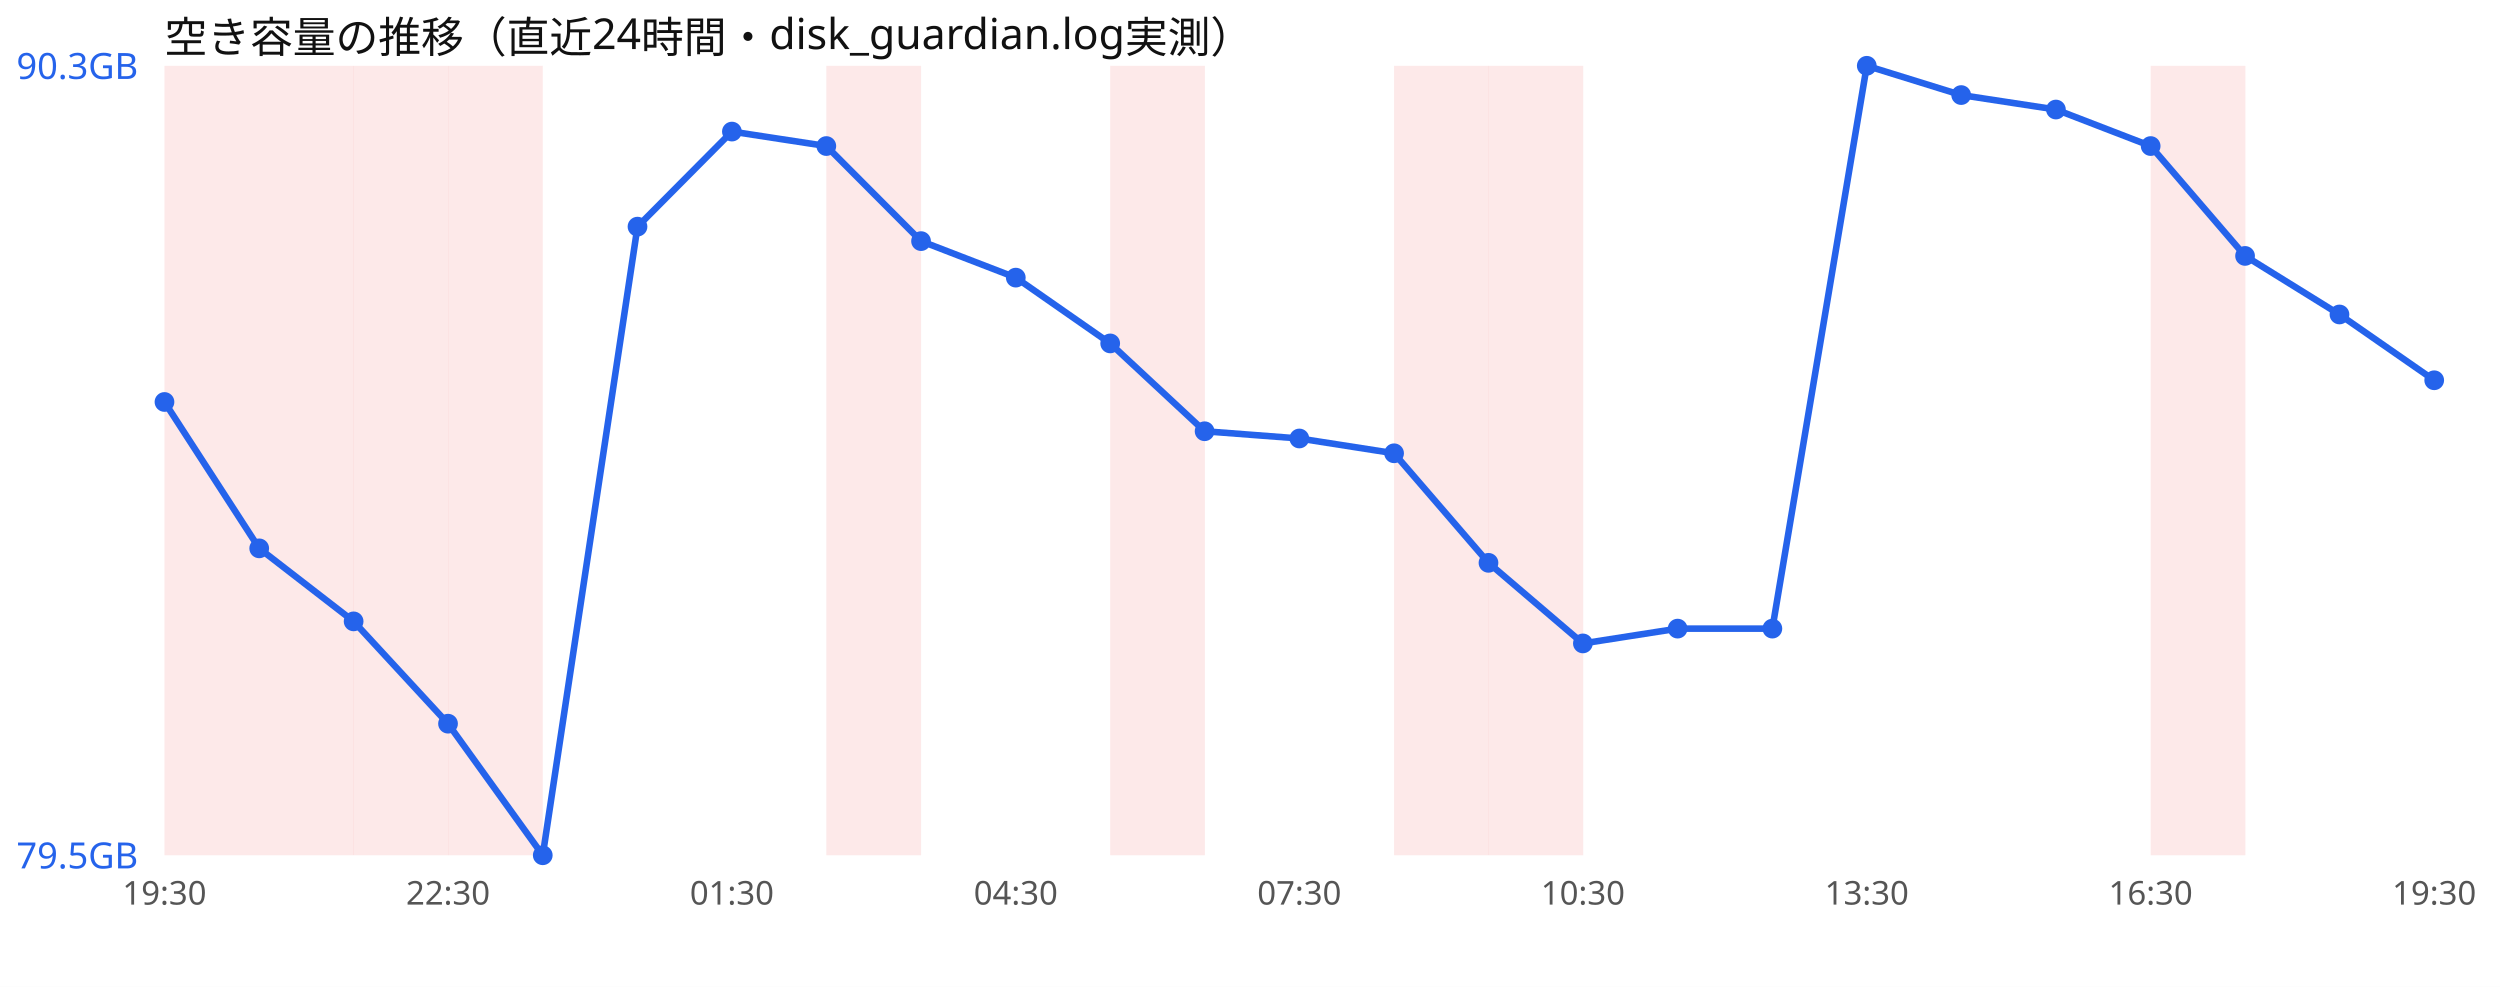
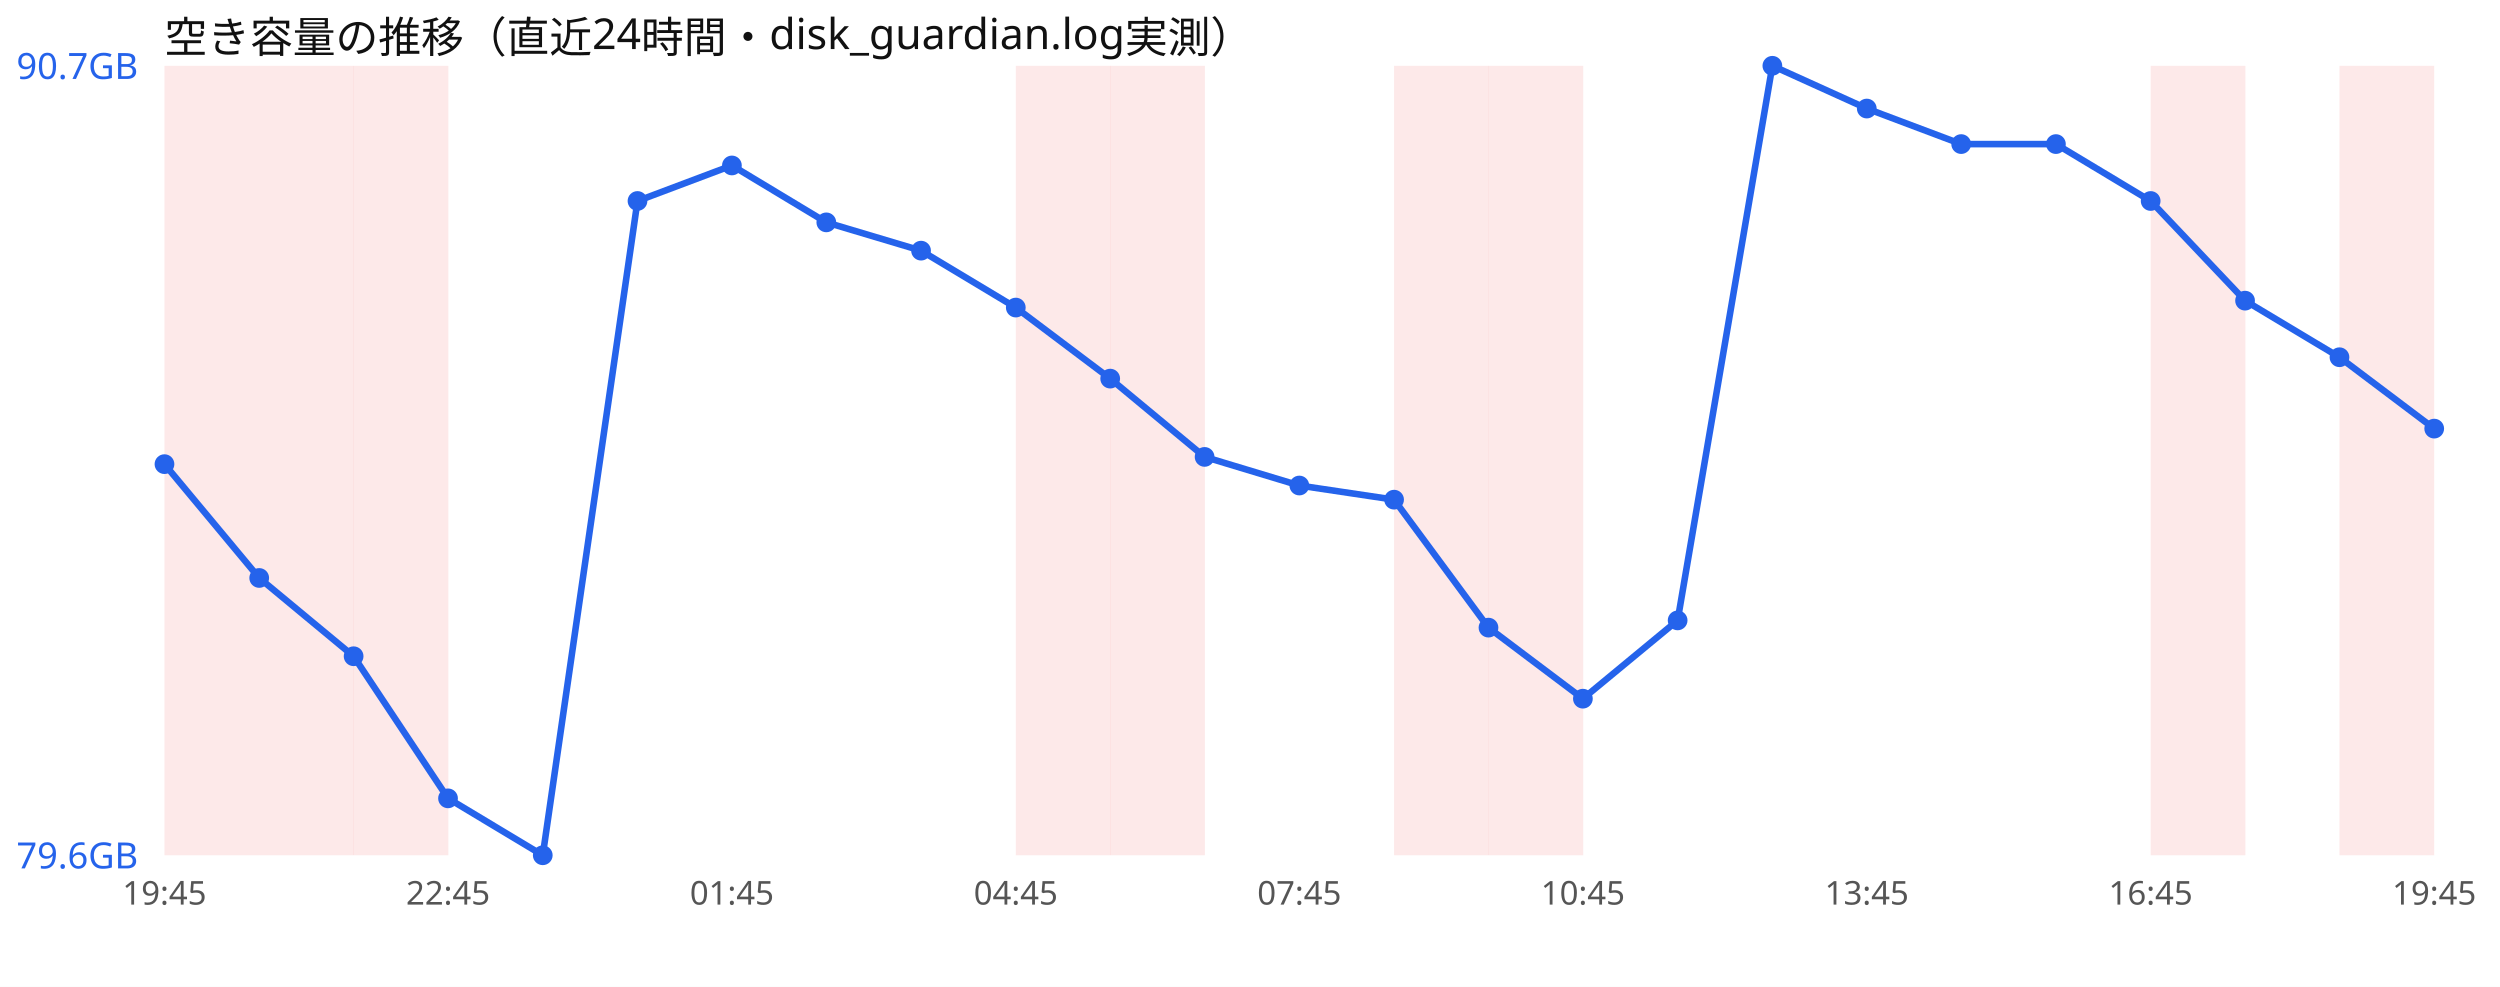
<svg xmlns="http://www.w3.org/2000/svg" width="760" height="300" viewBox="0 0 760 300" font-family="sans-serif">
  <rect width="760" height="300" fill="#ffffff" />
  <text x="50" y="16" font-size="13" fill="#111">空き容量の推移（直近24時間・disk_guardian.log実測）</text>
  <rect x="50.0" y="20" width="28.8" height="240" fill="#ef4444" opacity="0.12" />
  <rect x="78.8" y="20" width="28.8" height="240" fill="#ef4444" opacity="0.12" />
  <rect x="107.5" y="20" width="28.8" height="240" fill="#ef4444" opacity="0.12" />
-   <rect x="136.2" y="20" width="28.8" height="240" fill="#ef4444" opacity="0.12" />
-   <rect x="251.2" y="20" width="28.8" height="240" fill="#ef4444" opacity="0.12" />
+   <rect x="308.8" y="20" width="28.8" height="240" fill="#ef4444" opacity="0.12" />
  <rect x="337.5" y="20" width="28.8" height="240" fill="#ef4444" opacity="0.12" />
  <rect x="423.8" y="20" width="28.8" height="240" fill="#ef4444" opacity="0.12" />
  <rect x="452.5" y="20" width="28.8" height="240" fill="#ef4444" opacity="0.12" />
  <rect x="653.8" y="20" width="28.8" height="240" fill="#ef4444" opacity="0.12" />
-   <polyline points="50.0,122.2 78.8,166.7 107.5,188.9 136.2,220.0 165.0,260.0 193.8,68.9 222.5,40.0 251.2,44.4 280.0,73.3 308.8,84.4 337.5,104.4 366.2,131.1 395.0,133.3 423.8,137.8 452.5,171.1 481.2,195.6 510.0,191.1 538.8,191.1 567.5,20.0 596.2,28.9 625.0,33.3 653.8,44.4 682.5,77.8 711.2,95.6 740.0,115.6" fill="none" stroke="#2563eb" stroke-width="2" />
-   <circle cx="50.0" cy="122.2" r="3" fill="#2563eb" />
-   <circle cx="78.8" cy="166.7" r="3" fill="#2563eb" />
-   <circle cx="107.5" cy="188.9" r="3" fill="#2563eb" />
-   <circle cx="136.2" cy="220.0" r="3" fill="#2563eb" />
+   <rect x="711.2" y="20" width="28.8" height="240" fill="#ef4444" opacity="0.12" />
+   <polyline points="50.0,141.1 78.8,175.7 107.5,199.5 136.2,242.7 165.0,260.0 193.8,61.1 222.5,50.3 251.2,67.6 280.0,76.2 308.8,93.5 337.5,115.1 366.2,138.9 395.0,147.6 423.8,151.9 452.5,190.8 481.2,212.4 510.0,188.6 538.8,20.0 567.5,33.0 596.2,43.8 625.0,43.8 653.8,61.1 682.5,91.4 711.2,108.6 740.0,130.3" fill="none" stroke="#2563eb" stroke-width="2" />
+   <circle cx="50.0" cy="141.1" r="3" fill="#2563eb" />
+   <circle cx="78.8" cy="175.7" r="3" fill="#2563eb" />
+   <circle cx="107.5" cy="199.5" r="3" fill="#2563eb" />
+   <circle cx="136.2" cy="242.7" r="3" fill="#2563eb" />
  <circle cx="165.0" cy="260.0" r="3" fill="#2563eb" />
-   <circle cx="193.8" cy="68.9" r="3" fill="#2563eb" />
-   <circle cx="222.5" cy="40.0" r="3" fill="#2563eb" />
-   <circle cx="251.2" cy="44.4" r="3" fill="#2563eb" />
-   <circle cx="280.0" cy="73.3" r="3" fill="#2563eb" />
-   <circle cx="308.8" cy="84.4" r="3" fill="#2563eb" />
-   <circle cx="337.5" cy="104.4" r="3" fill="#2563eb" />
-   <circle cx="366.2" cy="131.1" r="3" fill="#2563eb" />
-   <circle cx="395.0" cy="133.3" r="3" fill="#2563eb" />
-   <circle cx="423.8" cy="137.8" r="3" fill="#2563eb" />
-   <circle cx="452.5" cy="171.1" r="3" fill="#2563eb" />
-   <circle cx="481.2" cy="195.6" r="3" fill="#2563eb" />
-   <circle cx="510.0" cy="191.1" r="3" fill="#2563eb" />
-   <circle cx="538.8" cy="191.1" r="3" fill="#2563eb" />
-   <circle cx="567.5" cy="20.0" r="3" fill="#2563eb" />
-   <circle cx="596.2" cy="28.9" r="3" fill="#2563eb" />
-   <circle cx="625.0" cy="33.3" r="3" fill="#2563eb" />
-   <circle cx="653.8" cy="44.4" r="3" fill="#2563eb" />
-   <circle cx="682.5" cy="77.8" r="3" fill="#2563eb" />
-   <circle cx="711.2" cy="95.6" r="3" fill="#2563eb" />
-   <circle cx="740.0" cy="115.6" r="3" fill="#2563eb" />
-   <text x="5" y="24.0" font-size="11" fill="#2563eb">90.3GB</text>
-   <text x="5" y="264.0" font-size="11" fill="#2563eb">79.5GB</text>
-   <text x="50.0" y="275" font-size="10" fill="#555" text-anchor="middle">19:30</text>
-   <text x="136.2" y="275" font-size="10" fill="#555" text-anchor="middle">22:30</text>
-   <text x="222.5" y="275" font-size="10" fill="#555" text-anchor="middle">01:30</text>
-   <text x="308.8" y="275" font-size="10" fill="#555" text-anchor="middle">04:30</text>
-   <text x="395.0" y="275" font-size="10" fill="#555" text-anchor="middle">07:30</text>
-   <text x="481.2" y="275" font-size="10" fill="#555" text-anchor="middle">10:30</text>
-   <text x="567.5" y="275" font-size="10" fill="#555" text-anchor="middle">13:30</text>
-   <text x="653.8" y="275" font-size="10" fill="#555" text-anchor="middle">16:30</text>
-   <text x="740.0" y="275" font-size="10" fill="#555" text-anchor="middle">19:30</text>
+   <circle cx="193.8" cy="61.1" r="3" fill="#2563eb" />
+   <circle cx="222.5" cy="50.3" r="3" fill="#2563eb" />
+   <circle cx="251.2" cy="67.6" r="3" fill="#2563eb" />
+   <circle cx="280.0" cy="76.2" r="3" fill="#2563eb" />
+   <circle cx="308.8" cy="93.5" r="3" fill="#2563eb" />
+   <circle cx="337.5" cy="115.1" r="3" fill="#2563eb" />
+   <circle cx="366.2" cy="138.9" r="3" fill="#2563eb" />
+   <circle cx="395.0" cy="147.6" r="3" fill="#2563eb" />
+   <circle cx="423.8" cy="151.9" r="3" fill="#2563eb" />
+   <circle cx="452.5" cy="190.8" r="3" fill="#2563eb" />
+   <circle cx="481.2" cy="212.4" r="3" fill="#2563eb" />
+   <circle cx="510.0" cy="188.6" r="3" fill="#2563eb" />
+   <circle cx="538.8" cy="20.0" r="3" fill="#2563eb" />
+   <circle cx="567.5" cy="33.0" r="3" fill="#2563eb" />
+   <circle cx="596.2" cy="43.8" r="3" fill="#2563eb" />
+   <circle cx="625.0" cy="43.8" r="3" fill="#2563eb" />
+   <circle cx="653.8" cy="61.1" r="3" fill="#2563eb" />
+   <circle cx="682.5" cy="91.4" r="3" fill="#2563eb" />
+   <circle cx="711.2" cy="108.6" r="3" fill="#2563eb" />
+   <circle cx="740.0" cy="130.3" r="3" fill="#2563eb" />
+   <text x="5" y="24.0" font-size="11" fill="#2563eb">90.7GB</text>
+   <text x="5" y="264.0" font-size="11" fill="#2563eb">79.6GB</text>
+   <text x="50.0" y="275" font-size="10" fill="#555" text-anchor="middle">19:45</text>
+   <text x="136.2" y="275" font-size="10" fill="#555" text-anchor="middle">22:45</text>
+   <text x="222.5" y="275" font-size="10" fill="#555" text-anchor="middle">01:45</text>
+   <text x="308.8" y="275" font-size="10" fill="#555" text-anchor="middle">04:45</text>
+   <text x="395.0" y="275" font-size="10" fill="#555" text-anchor="middle">07:45</text>
+   <text x="481.2" y="275" font-size="10" fill="#555" text-anchor="middle">10:45</text>
+   <text x="567.5" y="275" font-size="10" fill="#555" text-anchor="middle">13:45</text>
+   <text x="653.8" y="275" font-size="10" fill="#555" text-anchor="middle">16:45</text>
+   <text x="740.0" y="275" font-size="10" fill="#555" text-anchor="middle">19:45</text>
</svg>
